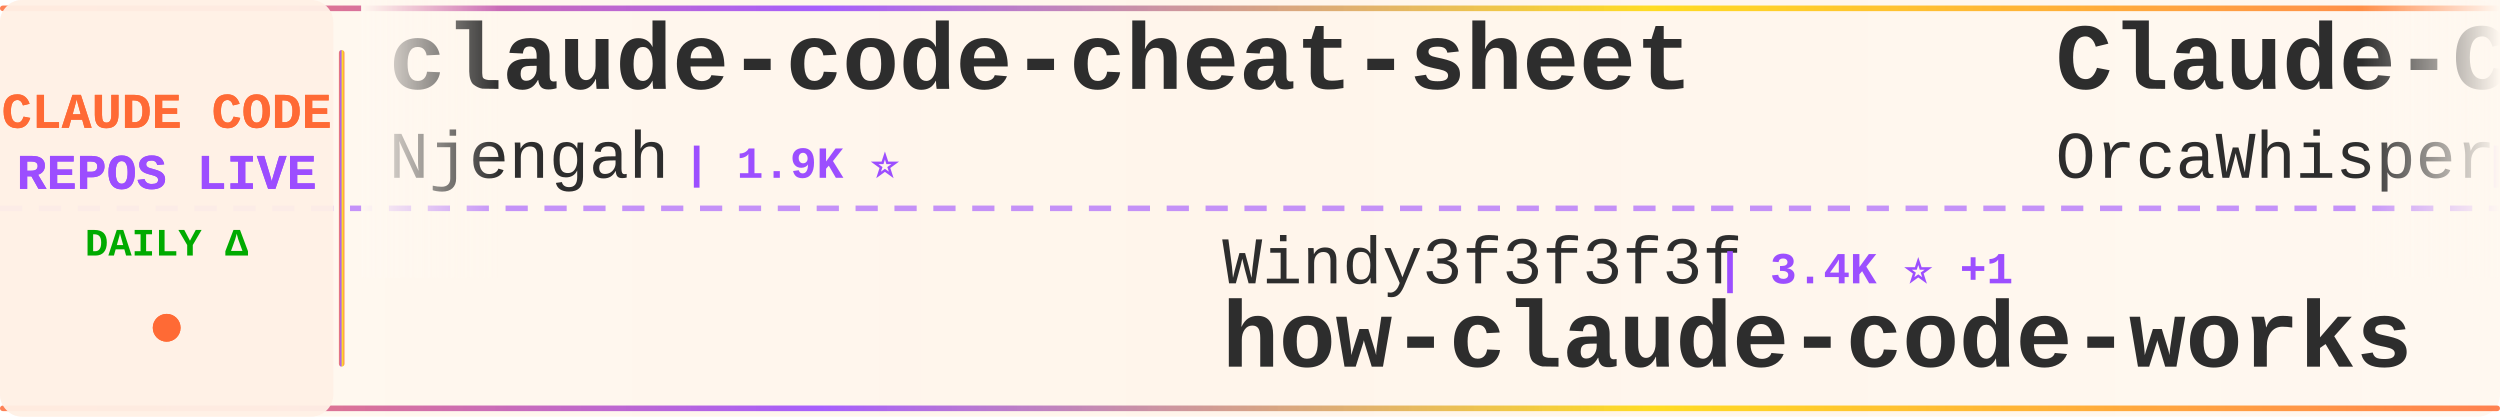
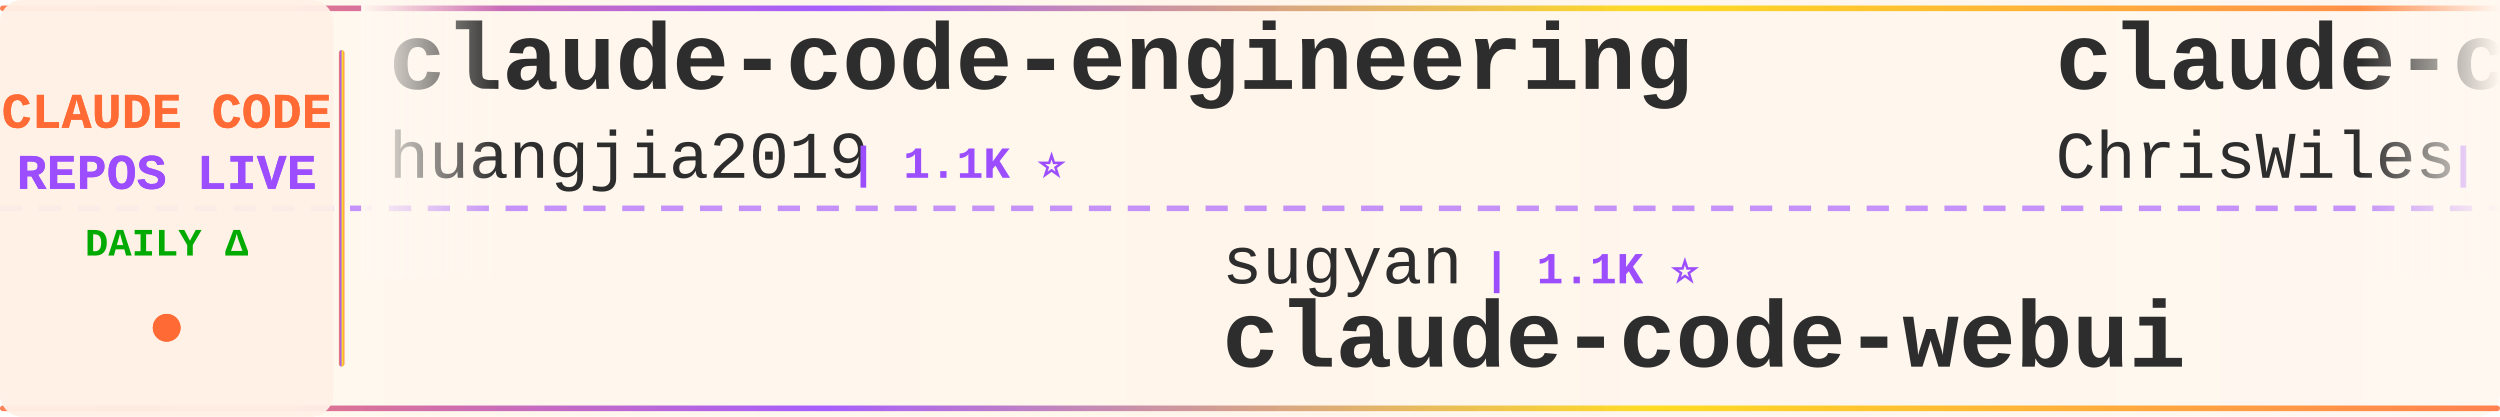
<svg xmlns="http://www.w3.org/2000/svg" width="900" height="150">
  <defs>
    <linearGradient id="tickerBg" x1="0%" y1="0%" x2="100%" y2="0%">
      <stop offset="0%" style="stop-color:#fff8f0;stop-opacity:0.98" />
      <stop offset="50%" style="stop-color:#fff5eb;stop-opacity:1" />
      <stop offset="100%" style="stop-color:#fff8f0;stop-opacity:0.98" />
    </linearGradient>
    <linearGradient id="borderGrad" x1="0%" y1="0%" x2="100%" y2="0%">
      <stop offset="0%" style="stop-color:#FF6B35;stop-opacity:0.85">
        <animate attributeName="stop-opacity" values="0.85;1;0.85" dur="2s" repeatCount="indefinite" />
      </stop>
      <stop offset="33%" style="stop-color:#9C4EFF;stop-opacity:0.9">
        <animate attributeName="stop-opacity" values="0.9;1;0.9" dur="2.2s" repeatCount="indefinite" />
      </stop>
      <stop offset="66%" style="stop-color:#FFD700;stop-opacity:0.85">
        <animate attributeName="stop-opacity" values="0.85;1;0.85" dur="1.8s" repeatCount="indefinite" />
      </stop>
      <stop offset="100%" style="stop-color:#FF6B35;stop-opacity:0.85">
        <animate attributeName="stop-opacity" values="0.85;1;0.85" dur="2s" repeatCount="indefinite" />
      </stop>
    </linearGradient>
    <filter id="textGlow">
      <feGaussianBlur stdDeviation="0.15" result="coloredBlur" />
      <feMerge>
        <feMergeNode in="coloredBlur" />
        <feMergeNode in="SourceGraphic" />
      </feMerge>
    </filter>
    <filter id="metricGlow">
      <feGaussianBlur stdDeviation="0.2" result="coloredBlur" />
      <feMerge>
        <feMergeNode in="coloredBlur" />
        <feMergeNode in="SourceGraphic" />
      </feMerge>
    </filter>
    <linearGradient id="leftFade" x1="0%" y1="0%" x2="100%" y2="0%">
      <stop offset="0%" style="stop-color:#fff8f0;stop-opacity:1" />
      <stop offset="100%" style="stop-color:#fff8f0;stop-opacity:0" />
    </linearGradient>
    <linearGradient id="rightFade" x1="0%" y1="0%" x2="100%" y2="0%">
      <stop offset="0%" style="stop-color:#fff8f0;stop-opacity:0" />
      <stop offset="100%" style="stop-color:#fff8f0;stop-opacity:1" />
    </linearGradient>
  </defs>
  <rect width="900" height="150" fill="url(#tickerBg)" rx="8" />
  <rect x="0" y="2" width="900" height="2" fill="url(#borderGrad)" rx="1" />
  <rect x="0" y="146" width="900" height="2" fill="url(#borderGrad)" rx="1" />
  <line x1="0" y1="75" x2="900" y2="75" stroke="#9C4EFF" stroke-width="2" stroke-dasharray="8 6" opacity="0.6" />
  <rect x="0" y="0" width="120" height="150" fill="#fff0e6" opacity="0.95" rx="8" />
  <text x="60" y="46" font-family="'Courier New', monospace" font-size="18" font-weight="bold" fill="#FF6B35" text-anchor="middle" filter="url(#textGlow)">
    CLAUDE CODE
  </text>
  <text x="60" y="68" font-family="'Courier New', monospace" font-size="18" font-weight="bold" fill="#9C4EFF" text-anchor="middle" filter="url(#textGlow)">
    REPOS LIVE
  </text>
  <text x="60" y="92" font-family="'Courier New', monospace" font-size="14" font-weight="bold" fill="#00aa00" text-anchor="middle">
    DAILY Δ
  </text>
  <circle cx="60" cy="118" r="5" fill="#FF6B35" filter="url(#metricGlow)">
    <animate attributeName="r" values="4;6;4" dur="1.5s" repeatCount="indefinite" />
    <animate attributeName="opacity" values="0.6;1;0.6" dur="1.5s" repeatCount="indefinite" />
  </circle>
  <rect x="122" y="18" width="2" height="114" fill="url(#borderGrad)" rx="1" />
  <clipPath id="tickerClip">
    <rect x="130" y="0" width="770" height="150" />
  </clipPath>
  <g clip-path="url(#tickerClip)">
    <g id="tickerItems">
      <animateTransform attributeName="transform" attributeType="XML" type="translate" from="0 0" to="-3000 0" dur="54s" repeatCount="indefinite" />
      <g transform="translate(0, 0)">
-         <text x="140" y="32" font-family="'Courier New', monospace" font-size="34" font-weight="bold" fill="#2d2d2d">claude-code-cheat-sheet</text>
-         <text x="140" y="64" font-family="'Courier New', monospace" font-size="24" font-weight="normal" fill="#2d2d2d" opacity="1.0">Njengah</text>
-         <text x="246" y="64" font-family="'Courier New', monospace" font-size="16" font-weight="bold" fill="#9C4EFF"> | 1.9K ⭐</text>
+         <text x="140" y="32" font-family="'Courier New', monospace" font-size="34" font-weight="bold" fill="#2d2d2d">claude-code-engineering</text>
+         <text x="140" y="64" font-family="'Courier New', monospace" font-size="24" font-weight="normal" fill="#2d2d2d" opacity="1.0">huangjia2019</text>
+         <text x="306" y="64" font-family="'Courier New', monospace" font-size="16" font-weight="bold" fill="#9C4EFF"> | 1.1K ⭐</text>
      </g>
      <g transform="translate(300, 0)">
-         <text x="140" y="102" font-family="'Courier New', monospace" font-size="24" font-weight="normal" fill="#2d2d2d" opacity="1.0">Windy3f3f3f3f</text>
-         <text x="318" y="102" font-family="'Courier New', monospace" font-size="16" font-weight="bold" fill="#9C4EFF"> | 3.4K ⭐ +1</text>
-         <text x="140" y="132" font-family="'Courier New', monospace" font-size="34" font-weight="bold" fill="#2d2d2d">how-claude-code-works</text>
+         <text x="140" y="102" font-family="'Courier New', monospace" font-size="24" font-weight="normal" fill="#2d2d2d" opacity="1.0">sugyan</text>
+         <text x="234" y="102" font-family="'Courier New', monospace" font-size="16" font-weight="bold" fill="#9C4EFF"> | 1.1K ⭐</text>
+         <text x="140" y="132" font-family="'Courier New', monospace" font-size="34" font-weight="bold" fill="#2d2d2d">claude-code-webui</text>
      </g>
      <g transform="translate(600, 0)">
-         <text x="140" y="32" font-family="'Courier New', monospace" font-size="34" font-weight="bold" fill="#2d2d2d">Claude-Code</text>
-         <text x="140" y="64" font-family="'Courier New', monospace" font-size="24" font-weight="normal" fill="#2d2d2d" opacity="1.0">OrcaWhisper</text>
-         <text x="294" y="64" font-family="'Courier New', monospace" font-size="16" font-weight="bold" fill="#9C4EFF"> | 90 ⭐</text>
+         <text x="140" y="32" font-family="'Courier New', monospace" font-size="34" font-weight="bold" fill="#2d2d2d">claude-code-showcase</text>
+         <text x="140" y="64" font-family="'Courier New', monospace" font-size="24" font-weight="normal" fill="#2d2d2d" opacity="1.0">ChrisWiles</text>
+         <text x="282" y="64" font-family="'Courier New', monospace" font-size="16" font-weight="bold" fill="#9C4EFF"> | 6.0K ⭐</text>
      </g>
      <g transform="translate(900, 0)">
-         <text x="140" y="102" font-family="'Courier New', monospace" font-size="24" font-weight="normal" fill="#2d2d2d" opacity="1.0">edmund-io</text>
-         <text x="270" y="102" font-family="'Courier New', monospace" font-size="16" font-weight="bold" fill="#9C4EFF"> | 1.5K ⭐</text>
-         <text x="140" y="132" font-family="'Courier New', monospace" font-size="34" font-weight="bold" fill="#2d2d2d">edmunds-claude-code</text>
+         <text x="140" y="102" font-family="'Courier New', monospace" font-size="24" font-weight="normal" fill="#2d2d2d" opacity="1.0">WorldFlowAI</text>
+         <text x="294" y="102" font-family="'Courier New', monospace" font-size="16" font-weight="bold" fill="#9C4EFF"> | 1.2K ⭐ +3</text>
+         <text x="140" y="132" font-family="'Courier New', monospace" font-size="34" font-weight="bold" fill="#2d2d2d">everything-claude-code</text>
      </g>
      <g transform="translate(1200, 0)">
-         <text x="140" y="32" font-family="'Courier New', monospace" font-size="34" font-weight="bold" fill="#2d2d2d">claude-code-guide</text>
-         <text x="140" y="64" font-family="'Courier New', monospace" font-size="24" font-weight="normal" fill="#2d2d2d" opacity="1.0">Cranot</text>
-         <text x="234" y="64" font-family="'Courier New', monospace" font-size="16" font-weight="bold" fill="#9C4EFF"> | 2.9K ⭐</text>
+         <text x="140" y="32" font-family="'Courier New', monospace" font-size="34" font-weight="bold" fill="#2d2d2d">everything-claude-code-z...</text>
+         <text x="140" y="64" font-family="'Courier New', monospace" font-size="24" font-weight="normal" fill="#2d2d2d" opacity="1.0">xu-xiang</text>
+         <text x="258" y="64" font-family="'Courier New', monospace" font-size="16" font-weight="bold" fill="#9C4EFF"> | 1.9K ⭐</text>
      </g>
      <g transform="translate(1500, 0)">
-         <text x="140" y="102" font-family="'Courier New', monospace" font-size="24" font-weight="normal" fill="#2d2d2d" opacity="1.0">zebbern</text>
-         <text x="246" y="102" font-family="'Courier New', monospace" font-size="16" font-weight="bold" fill="#9C4EFF"> | 4.6K ⭐</text>
-         <text x="140" y="132" font-family="'Courier New', monospace" font-size="34" font-weight="bold" fill="#2d2d2d">claude-code-guide</text>
+         <text x="140" y="102" font-family="'Courier New', monospace" font-size="24" font-weight="normal" fill="#2d2d2d" opacity="1.0">anthropics</text>
+         <text x="282" y="102" font-family="'Courier New', monospace" font-size="16" font-weight="bold" fill="#9C4EFF"> | 8.6K ⭐</text>
+         <text x="140" y="132" font-family="'Courier New', monospace" font-size="34" font-weight="bold" fill="#2d2d2d">claude-code-action</text>
      </g>
      <g transform="translate(1800, 0)">
-         <text x="140" y="32" font-family="'Courier New', monospace" font-size="34" font-weight="bold" fill="#2d2d2d">oh-my-claudecode</text>
-         <text x="140" y="64" font-family="'Courier New', monospace" font-size="24" font-weight="normal" fill="#2d2d2d" opacity="1.0">Yeachan-Heo</text>
-         <text x="294" y="64" font-family="'Courier New', monospace" font-size="16" font-weight="bold" fill="#9C4EFF"> | 38.6K ⭐ +3</text>
+         <text x="140" y="32" font-family="'Courier New', monospace" font-size="34" font-weight="bold" fill="#2d2d2d">claude-code-skills</text>
+         <text x="140" y="64" font-family="'Courier New', monospace" font-size="24" font-weight="normal" fill="#2d2d2d" opacity="1.0">daymade</text>
+         <text x="246" y="64" font-family="'Courier New', monospace" font-size="16" font-weight="bold" fill="#9C4EFF"> | 1.3K ⭐ +1.3K</text>
      </g>
      <g transform="translate(2100, 0)">
-         <text x="140" y="102" font-family="'Courier New', monospace" font-size="24" font-weight="normal" fill="#2d2d2d" opacity="1.0">FlorianBruniaux</text>
-         <text x="342" y="102" font-family="'Courier New', monospace" font-size="16" font-weight="bold" fill="#9C4EFF"> | 5.7K ⭐ -1</text>
-         <text x="140" y="132" font-family="'Courier New', monospace" font-size="34" font-weight="bold" fill="#2d2d2d">claude-code-ultimate-gui...</text>
+         <text x="140" y="102" font-family="'Courier New', monospace" font-size="24" font-weight="normal" fill="#2d2d2d" opacity="1.0">Chachamaru127</text>
+         <text x="318" y="102" font-family="'Courier New', monospace" font-size="16" font-weight="bold" fill="#9C4EFF"> | 3.1K ⭐</text>
+         <text x="140" y="132" font-family="'Courier New', monospace" font-size="34" font-weight="bold" fill="#2d2d2d">claude-code-harness</text>
      </g>
      <g transform="translate(2400, 0)">
-         <text x="140" y="32" font-family="'Courier New', monospace" font-size="34" font-weight="bold" fill="#2d2d2d">claude-code-proxy</text>
-         <text x="140" y="64" font-family="'Courier New', monospace" font-size="24" font-weight="normal" fill="#2d2d2d" opacity="1.0">1rgs</text>
-         <text x="210" y="64" font-family="'Courier New', monospace" font-size="16" font-weight="bold" fill="#9C4EFF"> | 3.7K ⭐</text>
+         <text x="140" y="32" font-family="'Courier New', monospace" font-size="34" font-weight="bold" fill="#2d2d2d">claude-code-tudou</text>
+         <text x="140" y="64" font-family="'Courier New', monospace" font-size="24" font-weight="normal" fill="#2d2d2d" opacity="1.0">AICoderTudou</text>
+         <text x="306" y="64" font-family="'Courier New', monospace" font-size="16" font-weight="bold" fill="#9C4EFF"> | 497 ⭐</text>
      </g>
      <g transform="translate(2700, 0)">
-         <text x="140" y="102" font-family="'Courier New', monospace" font-size="24" font-weight="normal" fill="#2d2d2d" opacity="1.0">asgeirtj</text>
-         <text x="258" y="102" font-family="'Courier New', monospace" font-size="16" font-weight="bold" fill="#9C4EFF"> | 62.9K ⭐ +7</text>
-         <text x="140" y="132" font-family="'Courier New', monospace" font-size="34" font-weight="bold" fill="#2d2d2d">system_prompts_leaks</text>
+         <text x="140" y="102" font-family="'Courier New', monospace" font-size="24" font-weight="normal" fill="#2d2d2d" opacity="1.0">centminmod</text>
+         <text x="282" y="102" font-family="'Courier New', monospace" font-size="16" font-weight="bold" fill="#9C4EFF"> | 2.6K ⭐ +1</text>
+         <text x="140" y="132" font-family="'Courier New', monospace" font-size="34" font-weight="bold" fill="#2d2d2d">my-claude-code-setup</text>
      </g>
      <g transform="translate(3000, 0)">
-         <text x="140" y="32" font-family="'Courier New', monospace" font-size="34" font-weight="bold" fill="#2d2d2d">claude-code-cheat-sheet</text>
-         <text x="140" y="64" font-family="'Courier New', monospace" font-size="24" font-weight="normal" fill="#2d2d2d" opacity="1.0">Njengah</text>
-         <text x="246" y="64" font-family="'Courier New', monospace" font-size="16" font-weight="bold" fill="#9C4EFF"> | 1.9K ⭐</text>
+         <text x="140" y="32" font-family="'Courier New', monospace" font-size="34" font-weight="bold" fill="#2d2d2d">claude-code-engineering</text>
+         <text x="140" y="64" font-family="'Courier New', monospace" font-size="24" font-weight="normal" fill="#2d2d2d" opacity="1.0">huangjia2019</text>
+         <text x="306" y="64" font-family="'Courier New', monospace" font-size="16" font-weight="bold" fill="#9C4EFF"> | 1.1K ⭐</text>
      </g>
      <g transform="translate(3300, 0)">
-         <text x="140" y="102" font-family="'Courier New', monospace" font-size="24" font-weight="normal" fill="#2d2d2d" opacity="1.0">Windy3f3f3f3f</text>
-         <text x="318" y="102" font-family="'Courier New', monospace" font-size="16" font-weight="bold" fill="#9C4EFF"> | 3.4K ⭐ +1</text>
-         <text x="140" y="132" font-family="'Courier New', monospace" font-size="34" font-weight="bold" fill="#2d2d2d">how-claude-code-works</text>
+         <text x="140" y="102" font-family="'Courier New', monospace" font-size="24" font-weight="normal" fill="#2d2d2d" opacity="1.0">sugyan</text>
+         <text x="234" y="102" font-family="'Courier New', monospace" font-size="16" font-weight="bold" fill="#9C4EFF"> | 1.1K ⭐</text>
+         <text x="140" y="132" font-family="'Courier New', monospace" font-size="34" font-weight="bold" fill="#2d2d2d">claude-code-webui</text>
      </g>
      <g transform="translate(3600, 0)">
-         <text x="140" y="32" font-family="'Courier New', monospace" font-size="34" font-weight="bold" fill="#2d2d2d">Claude-Code</text>
-         <text x="140" y="64" font-family="'Courier New', monospace" font-size="24" font-weight="normal" fill="#2d2d2d" opacity="1.0">OrcaWhisper</text>
-         <text x="294" y="64" font-family="'Courier New', monospace" font-size="16" font-weight="bold" fill="#9C4EFF"> | 90 ⭐</text>
+         <text x="140" y="32" font-family="'Courier New', monospace" font-size="34" font-weight="bold" fill="#2d2d2d">claude-code-showcase</text>
+         <text x="140" y="64" font-family="'Courier New', monospace" font-size="24" font-weight="normal" fill="#2d2d2d" opacity="1.0">ChrisWiles</text>
+         <text x="282" y="64" font-family="'Courier New', monospace" font-size="16" font-weight="bold" fill="#9C4EFF"> | 6.0K ⭐</text>
      </g>
      <g transform="translate(3900, 0)">
-         <text x="140" y="102" font-family="'Courier New', monospace" font-size="24" font-weight="normal" fill="#2d2d2d" opacity="1.0">edmund-io</text>
-         <text x="270" y="102" font-family="'Courier New', monospace" font-size="16" font-weight="bold" fill="#9C4EFF"> | 1.5K ⭐</text>
-         <text x="140" y="132" font-family="'Courier New', monospace" font-size="34" font-weight="bold" fill="#2d2d2d">edmunds-claude-code</text>
+         <text x="140" y="102" font-family="'Courier New', monospace" font-size="24" font-weight="normal" fill="#2d2d2d" opacity="1.0">WorldFlowAI</text>
+         <text x="294" y="102" font-family="'Courier New', monospace" font-size="16" font-weight="bold" fill="#9C4EFF"> | 1.2K ⭐ +3</text>
+         <text x="140" y="132" font-family="'Courier New', monospace" font-size="34" font-weight="bold" fill="#2d2d2d">everything-claude-code</text>
      </g>
    </g>
  </g>
  <rect x="130" y="0" width="50" height="100" fill="url(#leftFade)" />
  <rect x="850" y="0" width="50" height="100" fill="url(#rightFade)" />
</svg>
